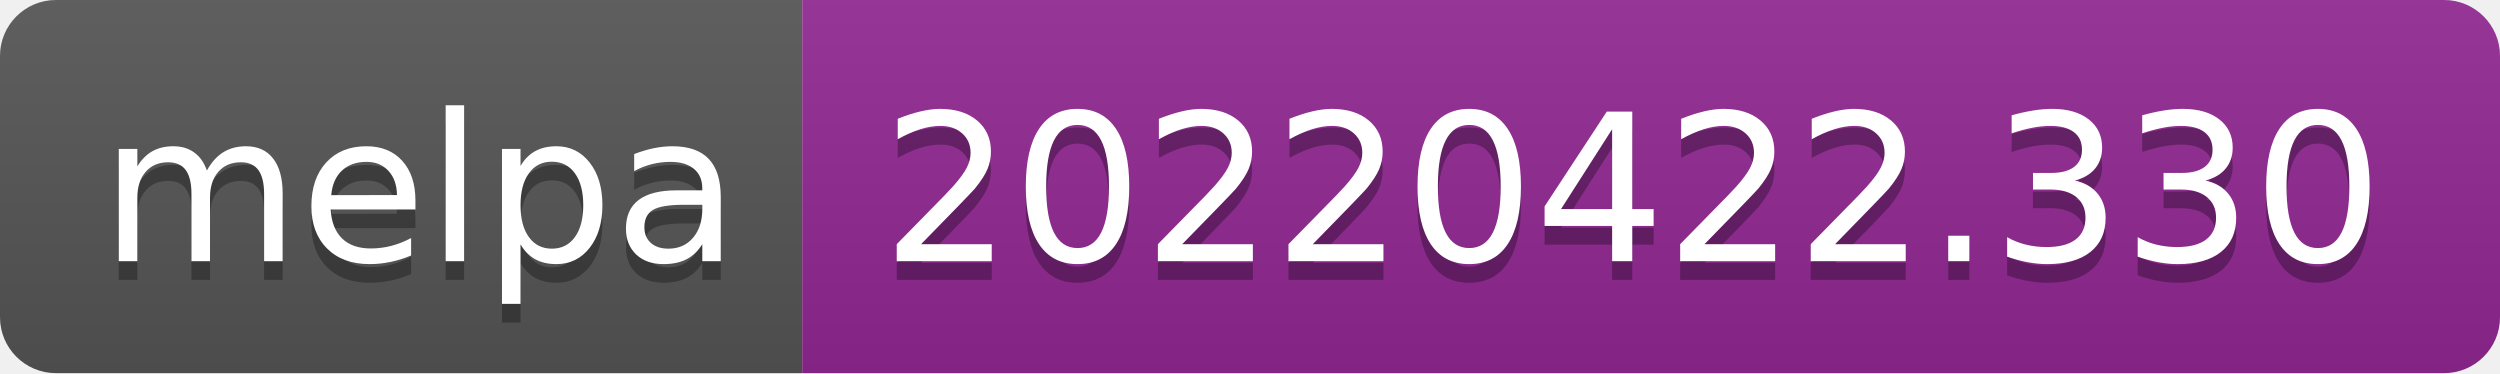
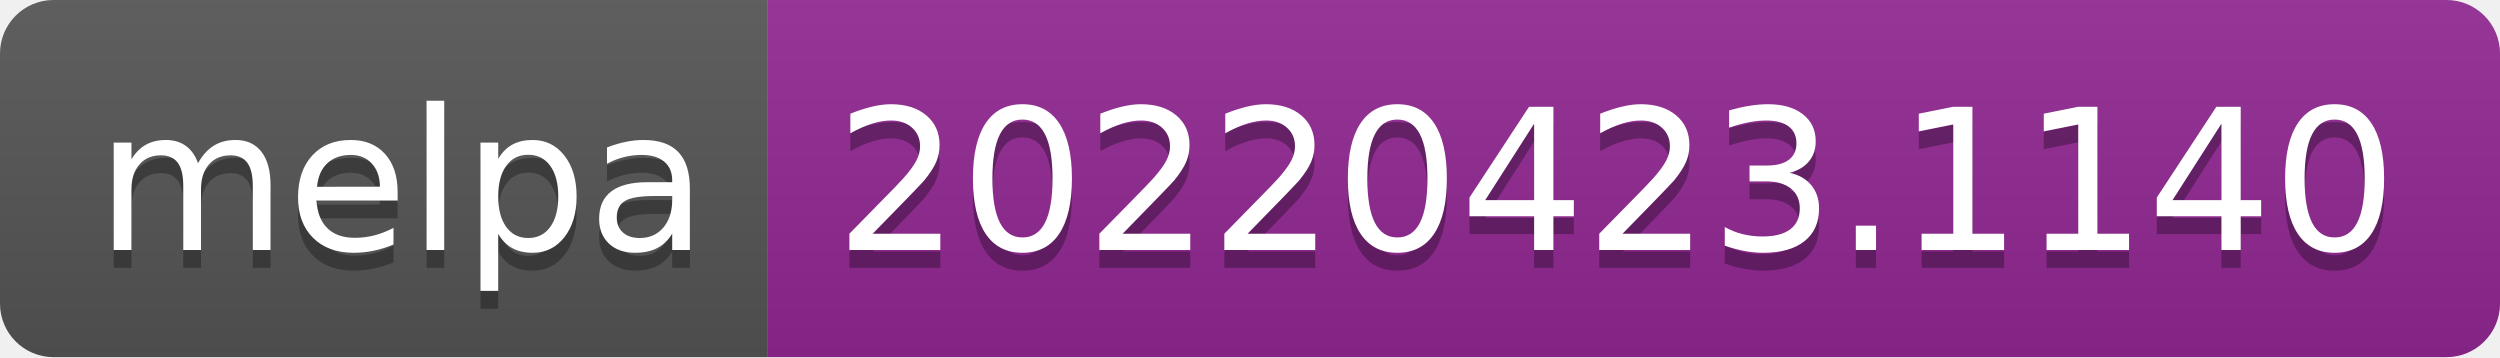
- <svg xmlns="http://www.w3.org/2000/svg" width="134" height="20" role="img" aria-label="melpa: 20220422.330">
+ <svg xmlns="http://www.w3.org/2000/svg" width="140" height="20" role="img" aria-label="melpa: 20220423.1140">
  <linearGradient id="s" x2="0" y2="100%">
    <stop offset="0" stop-color="#bbb" stop-opacity=".1" />
    <stop offset="1" stop-opacity=".1" />
  </linearGradient>
  <clipPath id="r">
-     <rect width="134" height="20" rx="3" fill="#fff" />
+     <rect width="140" height="20" rx="3" fill="#fff" />
  </clipPath>
  <g clip-path="url(#r)">
    <rect width="43" height="20" fill="#555" />
-     <rect x="43" width="91" height="20" fill="#922793" />
-     <rect width="134" height="20" fill="url(#s)" />
+     <rect x="43" width="97" height="20" fill="#922793" />
+     <rect width="140" height="20" fill="url(#s)" />
  </g>
  <g fill="#fff" text-anchor="middle" font-family="Verdana,Geneva,DejaVu Sans,sans-serif" text-rendering="geometricPrecision" font-size="110">
    <text aria-hidden="true" x="225" y="150" fill="#010101" fill-opacity=".3" transform="scale(.1)" textLength="330">melpa</text>
    <text x="225" y="140" transform="scale(.1)" fill="#fff" textLength="330">melpa</text>
-     <text aria-hidden="true" x="875" y="150" fill="#010101" fill-opacity=".3" transform="scale(.1)" textLength="810">20220422.330</text>
-     <text x="875" y="140" transform="scale(.1)" fill="#fff" textLength="810">20220422.330</text>
+     <text aria-hidden="true" x="905" y="150" fill="#010101" fill-opacity=".3" transform="scale(.1)" textLength="870">20220423.1140</text>
+     <text x="905" y="140" transform="scale(.1)" fill="#fff" textLength="870">20220423.1140</text>
  </g>
</svg>
